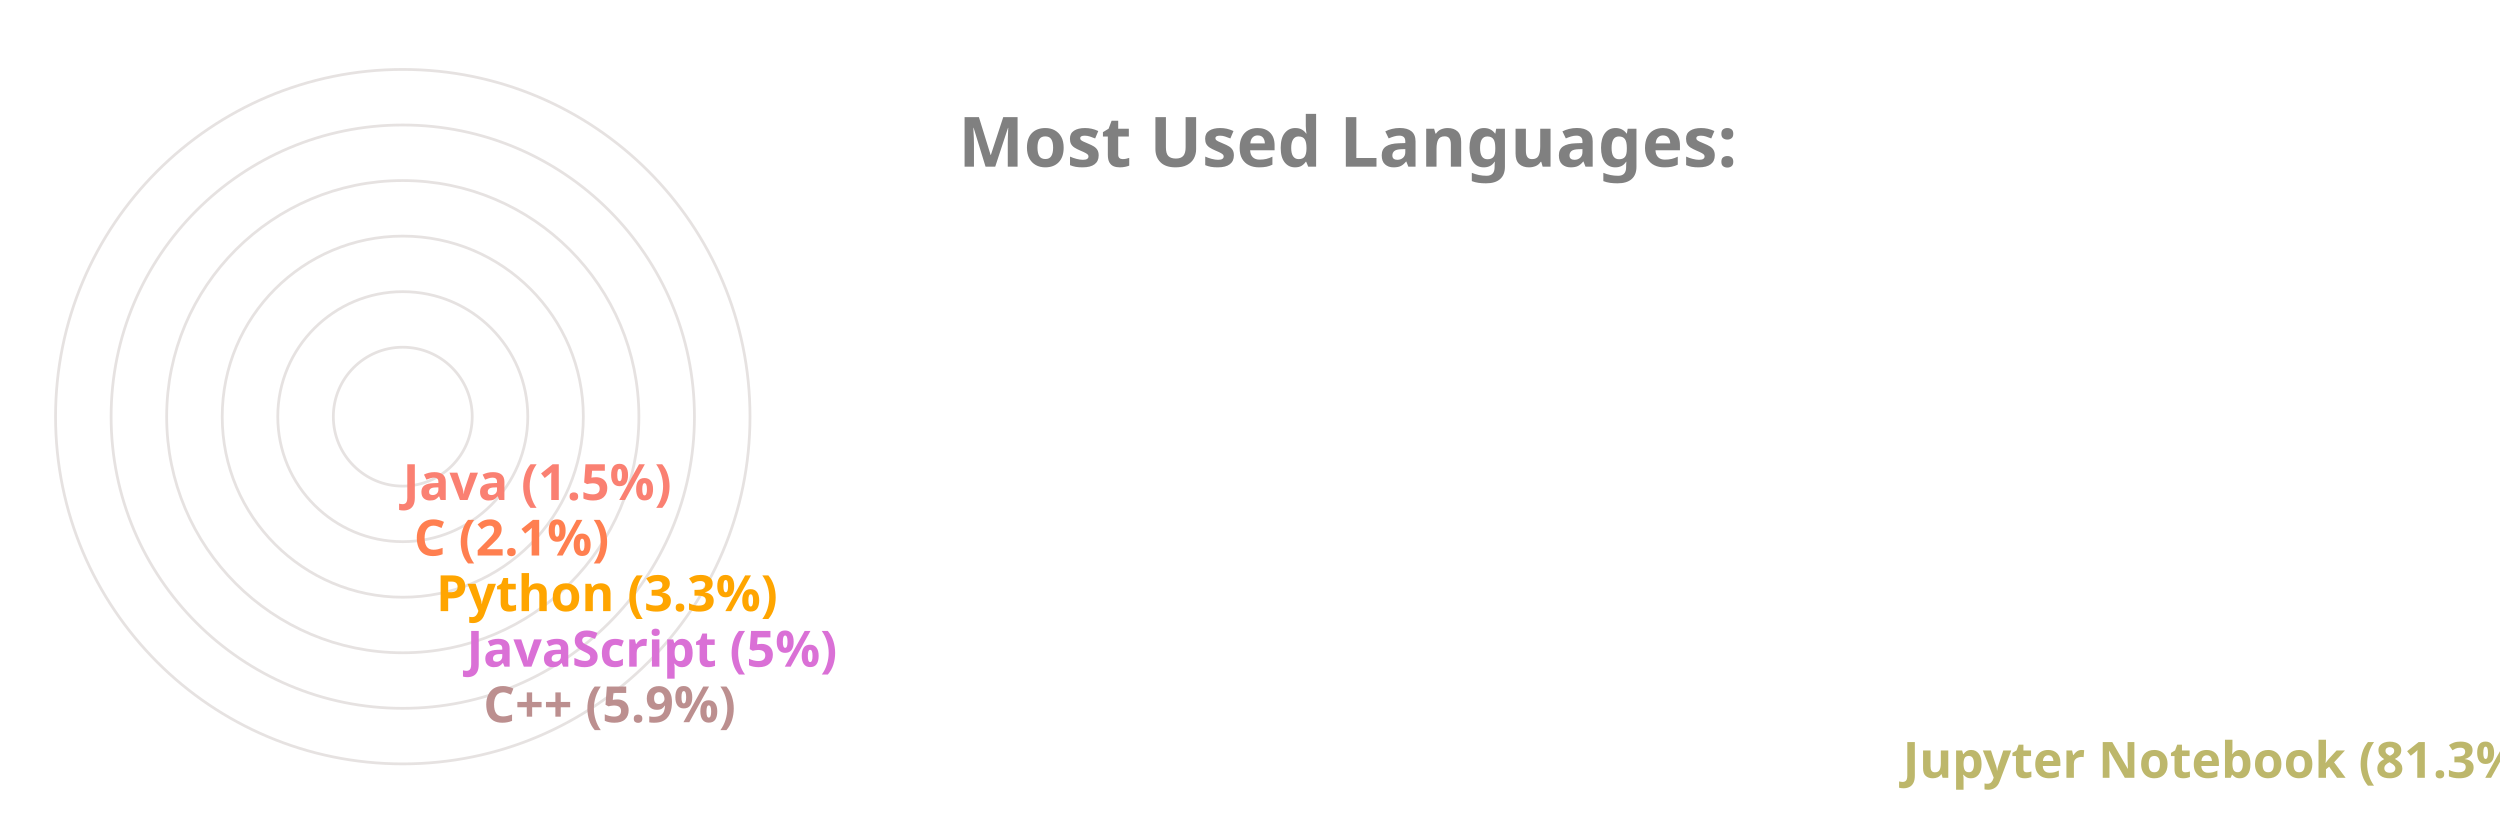
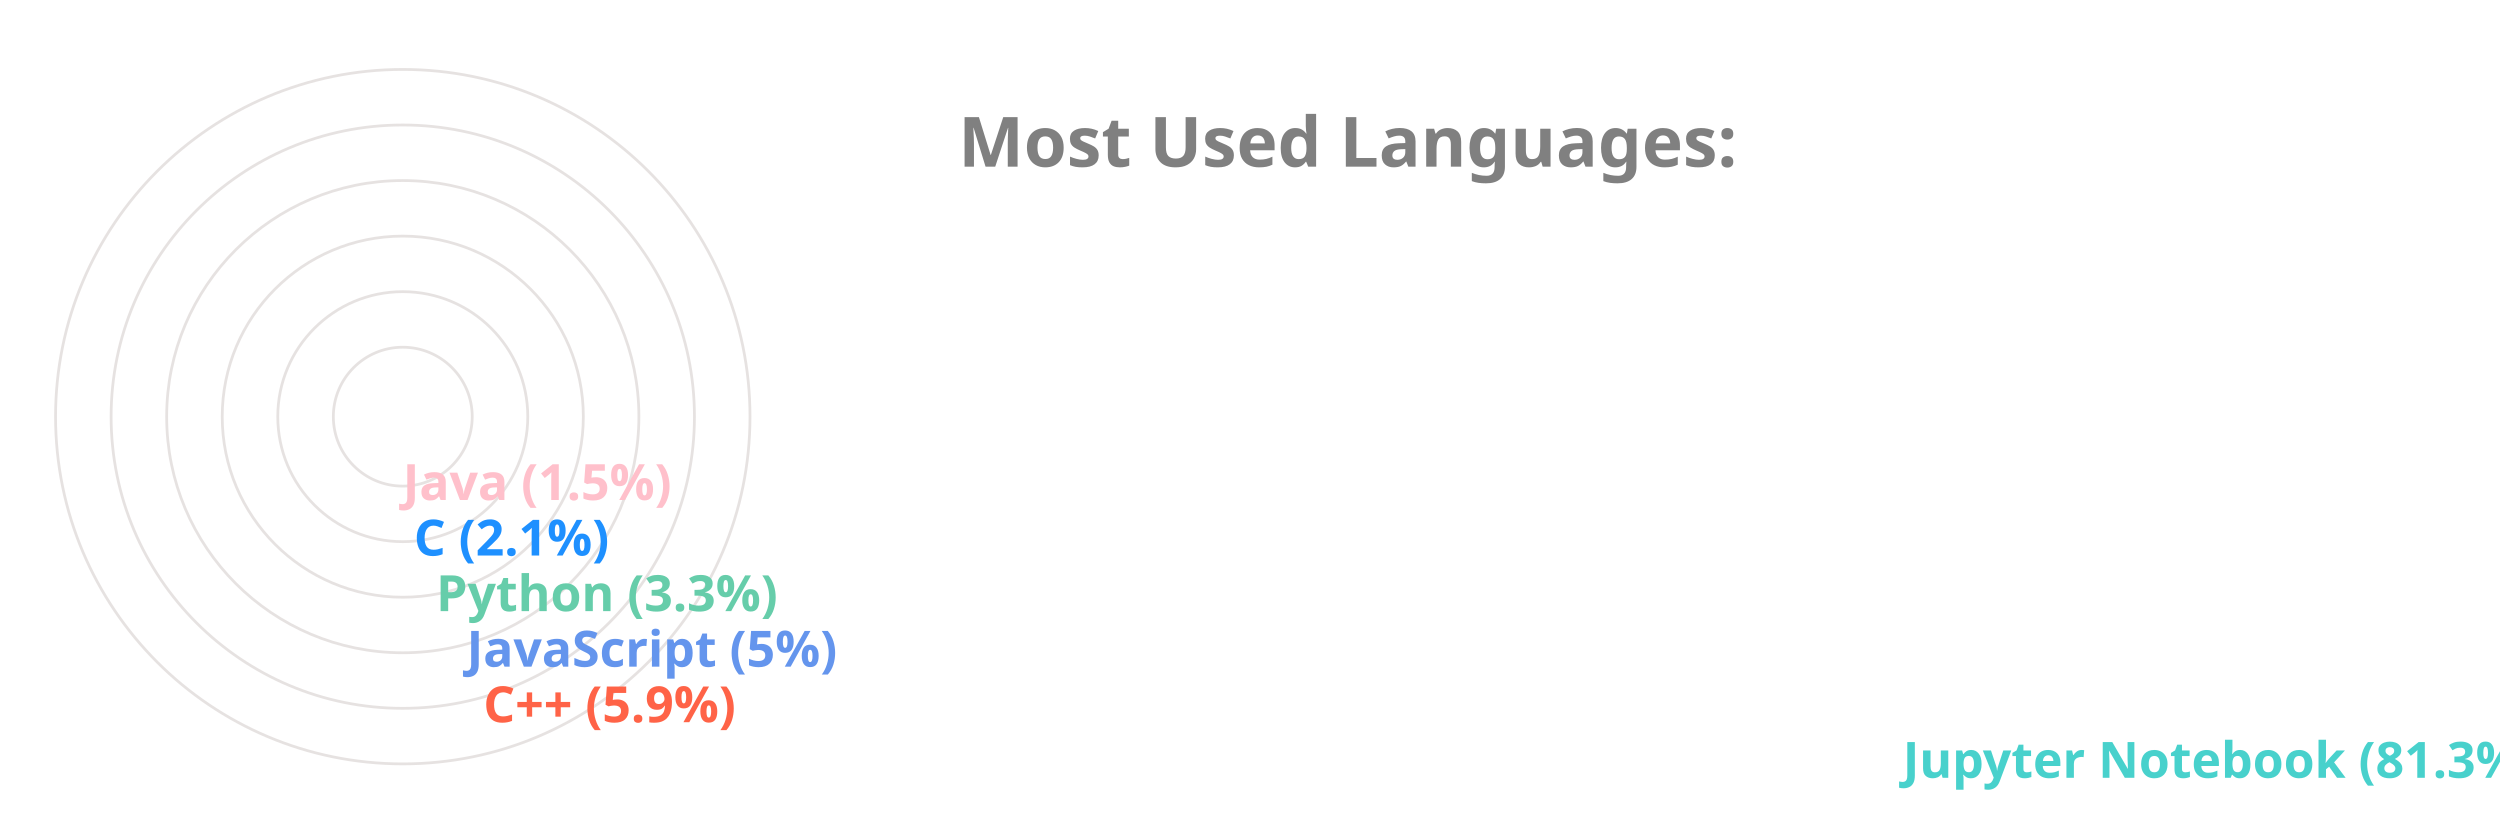
<svg xmlns="http://www.w3.org/2000/svg" viewBox="0 0 650 300" height="200px" width="600px">
  <style>
		.label {
			font: bold 25px sans-serif;
			color: #404040;
			-webkit-text-stroke: 1px white;
	  	}
		.name {
			font: bold 18px sans-serif;
			color: #404040;
	  	}

		.line {
			stroke-dasharray: 1000;
			stroke-dashoffset: 1000;
			animation: dash 3.5s ease-in-out forwards;	
			animation-iteration-count: infinite;
			animation-direction: alternate-reverse;
		}

		.path {
			stroke-dasharray: 1000;
			stroke-dashoffset: 1000;
			animation: dash 3.5s ease-in-out forwards;	
			animation-iteration-count: infinite;
			animation-direction: alternate-reverse;
		}
		  
		@keyframes dash {
			to {
				stroke-dashoffset: 0;
			}
		}

	</style>
  <g stroke="#E6E2E1" fill="none" stroke-width="1">
    <circle cx="20" cy="150" r="125" />
    <circle cx="20" cy="150" r="105" />
    <circle cx="20" cy="150" r="85" />
    <circle cx="20" cy="150" r="65" />
    <circle cx="20" cy="150" r="45" />
    <circle cx="20" cy="150" r="25" />
  </g>
  <g fill="none" stroke-width="20" class="line">
-     <line x2="550" y2="275" x1="20" y1="275" stroke="DarkKhaki" />
-     <line x2="39" y2="255" x1="20" y1="255" stroke="RosyBrown" />
-     <line x2="33" y2="235" x1="20" y1="235" stroke="Orchid" />
-     <line x2="22" y2="215" x1="20" y1="215" stroke="Orange" />
-     <line x2="14" y2="195" x1="20" y1="195" stroke="Coral" />
-     <line x2="10" y2="175" x1="20" y1="175" stroke="Salmon" />
+     <line x2="550" y2="275" x1="20" y1="275" stroke="MediumTurquoise" />
+     <line x2="39" y2="255" x1="20" y1="255" stroke="Tomato" />
+     <line x2="33" y2="235" x1="20" y1="235" stroke="CornflowerBlue" />
+     <line x2="22" y2="215" x1="20" y1="215" stroke="MediumAquaMarine" />
+     <line x2="14" y2="195" x1="20" y1="195" stroke="DodgerBlue" />
+     <line x2="10" y2="175" x1="20" y1="175" stroke="Pink" />
  </g>
  <g fill="none" stroke-width="20" stroke-linecap="round" class="path">
-     <path d="M 20 275 A 125 125 45 0 1 0 26" stroke="DarkKhaki" />
-     <path d="M 20 255 A 105 105 45 0 1 -84 139" stroke="RosyBrown" />
-     <path d="M 20 235 A 85 85 45 0 1 -64 142" stroke="Orchid" />
-     <path d="M 20 215 A 65 65 45 0 1 -44 146" stroke="Orange" />
-     <path d="M 20 195 A 45 45 45 0 1 -24 148" stroke="Coral" />
-     <path d="M 20 175 A 25 25 45 0 1 -4 149" stroke="Salmon" />
+     <path d="M 20 275 A 125 125 45 0 1 0 26" stroke="MediumTurquoise" />
+     <path d="M 20 255 A 105 105 45 0 1 -84 139" stroke="Tomato" />
+     <path d="M 20 235 A 85 85 45 0 1 -64 142" stroke="CornflowerBlue" />
+     <path d="M 20 215 A 65 65 45 0 1 -44 146" stroke="MediumAquaMarine" />
+     <path d="M 20 195 A 45 45 45 0 1 -24 148" stroke="DodgerBlue" />
+     <path d="M 20 175 A 25 25 45 0 1 -4 149" stroke="Pink" />
  </g>
  <g class="name">
-     <text x="560" y="280" fill="DarkKhaki">Jupyter Notebook (81.3%)</text>
-     <text x="49" y="260" fill="RosyBrown">C++ (5.9%)</text>
-     <text x="43" y="240" fill="Orchid">JavaScript (5%)</text>
-     <text x="32" y="220" fill="Orange">Python (3.3%)</text>
-     <text x="24" y="200" fill="Coral">C (2.1%)</text>
-     <text x="20" y="180" fill="Salmon">Java (1.5%)</text>
+     <text x="560" y="280" fill="MediumTurquoise">Jupyter Notebook (81.3%)</text>
+     <text x="49" y="260" fill="Tomato">C++ (5.9%)</text>
+     <text x="43" y="240" fill="CornflowerBlue">JavaScript (5%)</text>
+     <text x="32" y="220" fill="MediumAquaMarine">Python (3.3%)</text>
+     <text x="24" y="200" fill="DodgerBlue">C (2.1%)</text>
+     <text x="20" y="180" fill="Pink">Java (1.5%)</text>
  </g>
  <g class="label">
    <text x="220" y="60" fill="grey">Most Used Languages:</text>
  </g>
</svg>
